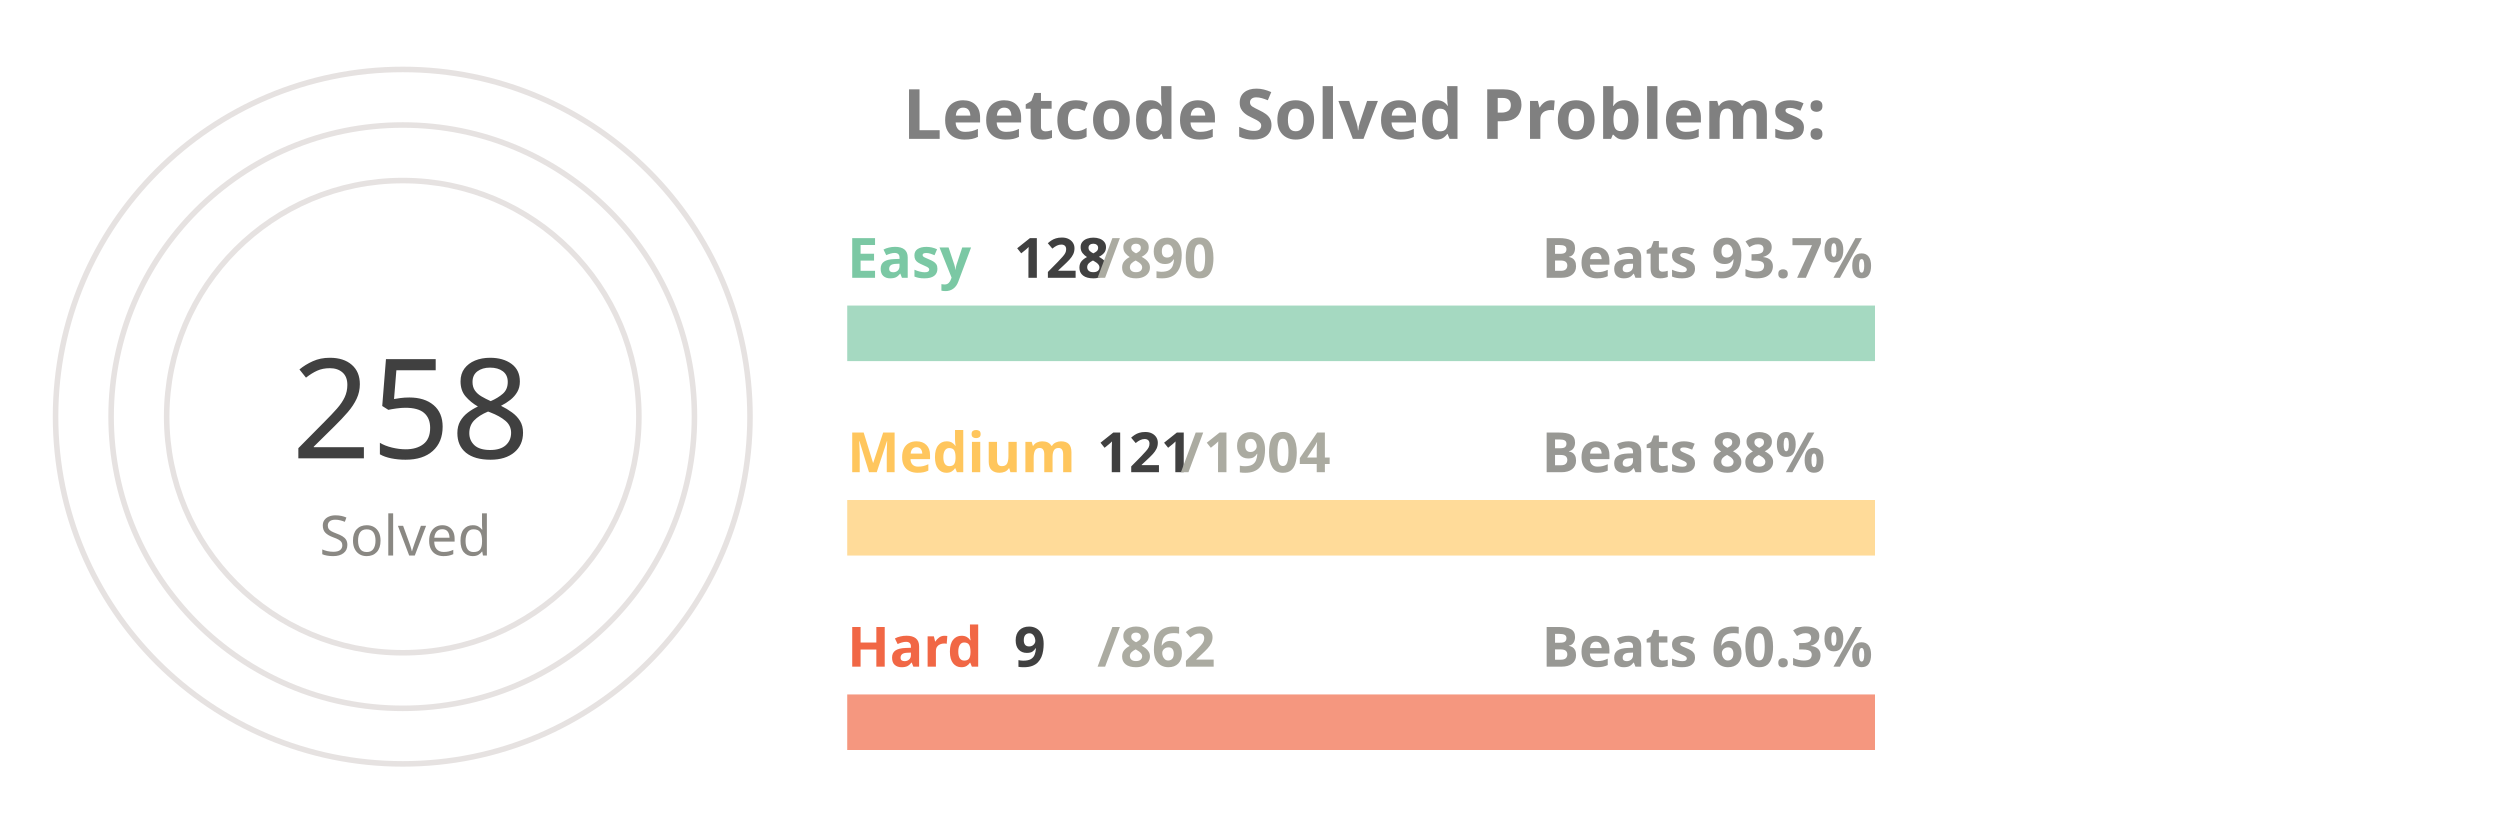
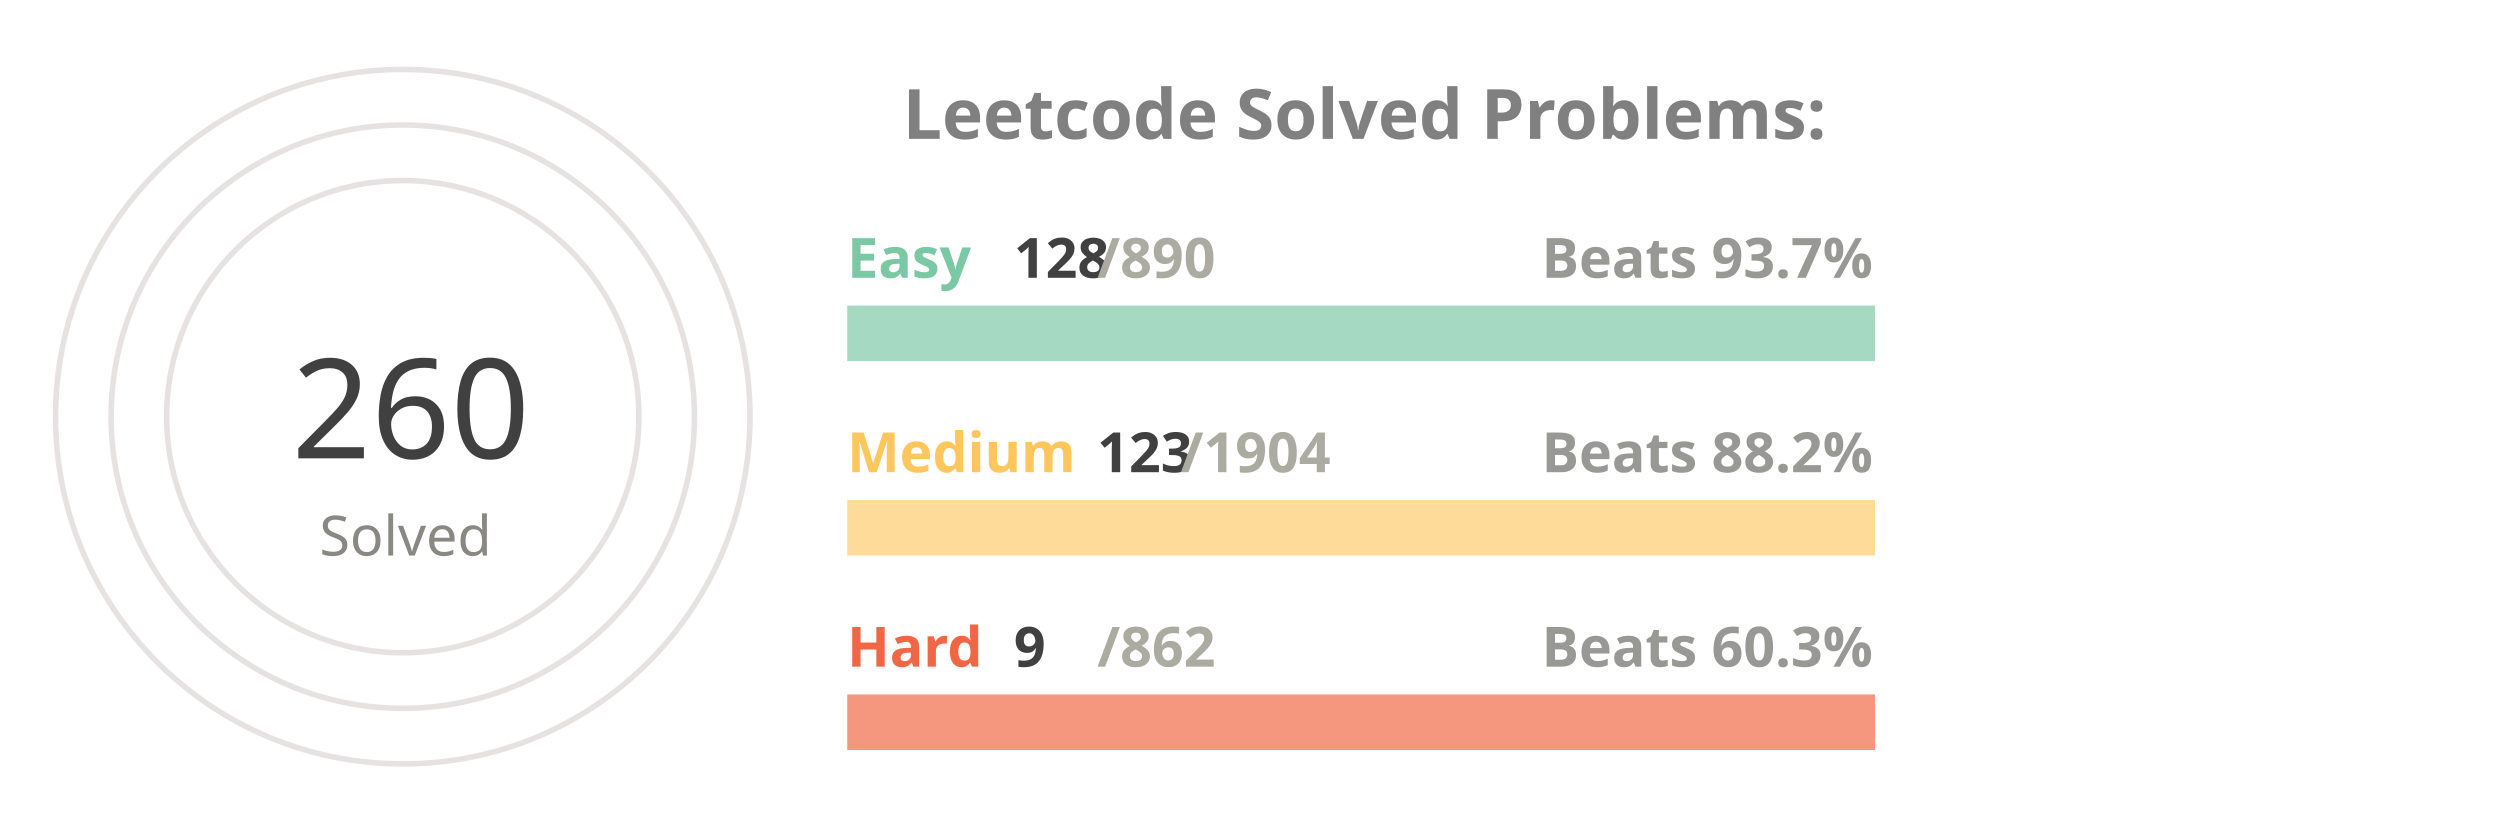
<svg xmlns="http://www.w3.org/2000/svg" viewBox="0 0 650 300" height="200px" width="600px">
  <style>
.label {
	font: bold 25px sans-serif;
	color: #404040;
	-webkit-text-stroke: 1px white;
  }
.name {
	font: bold 20px sans-serif;
	color: #404040;
  }

.line {
	stroke-dasharray: 1000;
	stroke-dashoffset: 1000;
	animation: dash 3.5s ease-in-out forwards;	
	animation-iteration-count: infinite;
	animation-direction: alternate-reverse;
}

.totalSum {
	font: 50px sans-serif;
}

.totalSumLabel {
	font: 20px sans-serif;
}

.path {
	stroke-dasharray: 1000;
	stroke-dashoffset: 1000;
	animation: dash 3.5s ease-in-out forwards;	
	animation-iteration-count: infinite;
	animation-direction: alternate-reverse;
}
  
@keyframes dash {
	to {
		stroke-dashoffset: 0;
	}
}

</style>
  <g stroke="#E6E2E1" fill="none" stroke-width="2">
    <circle cx="20" cy="150" r="125" />
    <circle cx="20" cy="150" r="105" />
    <circle cx="20" cy="150" r="85" />
  </g>
  <g fill="none" stroke-width="20">
    <line x1="180" y1="120" x2="550" y2="120" stroke="#a5d9c1" />
    <line x1="180" y1="190" x2="550" y2="190" stroke="#ffdb99" />
    <line x1="180" y1="260" x2="550" y2="260" stroke="#f5977f" />
  </g>
  <g fill="none" stroke-width="20" class="line">
    <line x1="180" y1="120" x2="233" y2="120" stroke="#7BC8A4" />
    <line x1="180" y1="190" x2="203" y2="190" stroke="#FFC65D" />
    <line x1="180" y1="260" x2="183" y2="260" stroke="#F16745" />
  </g>
  <g fill="none" stroke-width="20" stroke-linecap="round" class="path">
    <path d="M 20 25 A 125 125 45 0 1 115 69" stroke="#7BC8A4" />
    <path d="M 20 45 A 105 105 45 0 1 57 51" stroke="#FFC65D" />
    <path d="M 20 65 A 85 85 45 0 1 24 65" stroke="#F16745" />
  </g>
  <g class="name">
    <text x="180" y="100" fill="#7BC8A4">Easy</text>
    <text x="240" y="100" fill="#404040">128</text>
    <text x="270" y="100" fill="#ABABA1">/890</text>
    <text x="430" y="100" fill="#989894">Beats 93.7%</text>
    <text x="180" y="170" fill="#FFC65D">Medium</text>
-     <text x="270" y="170" fill="#404040">121</text>
+     <text x="270" y="170" fill="#404040">123</text>
    <text x="300" y="170" fill="#ABABA1">/1904</text>
-     <text x="430" y="170" fill="#989894">Beats 88%</text>
+     <text x="430" y="170" fill="#989894">Beats 88.2%</text>
    <text x="180" y="240" fill="#F16745">Hard</text>
    <text x="240" y="240" fill="#404040">9</text>
    <text x="270" y="240" fill="#ABABA1">/862</text>
    <text x="430" y="240" fill="#989894">Beats 60.3%</text>
  </g>
  <g>
-     <text x="-20" y="165" fill="#404040" class="totalSum">258</text>
+     <text x="-20" y="165" fill="#404040" class="totalSum">260</text>
    <text x="-10" y="200" fill="#8A8883" class="totalSumLabel">Solved</text>
  </g>
  <g class="label">
    <text x="200" y="50" fill="gray">Leetcode Solved Problems:</text>
  </g>
</svg>
